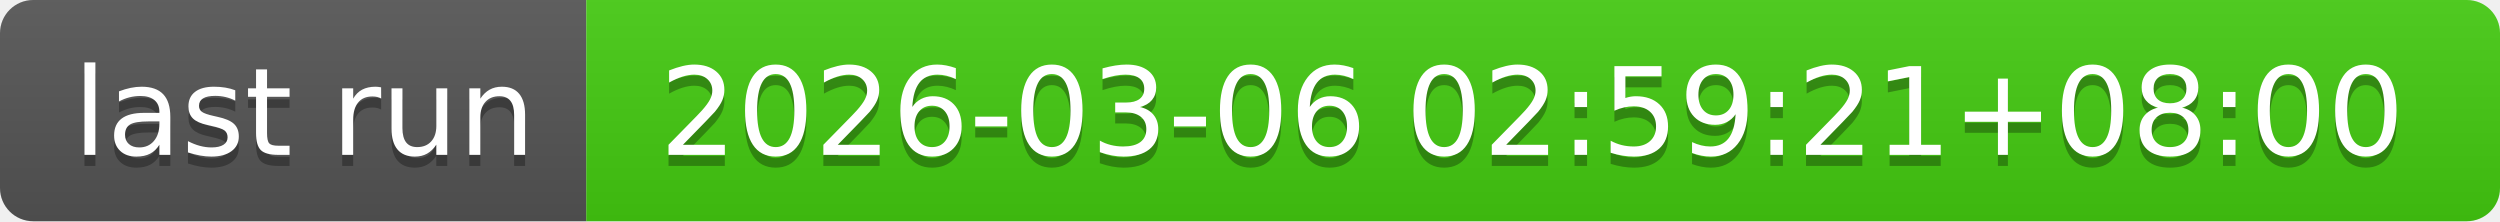
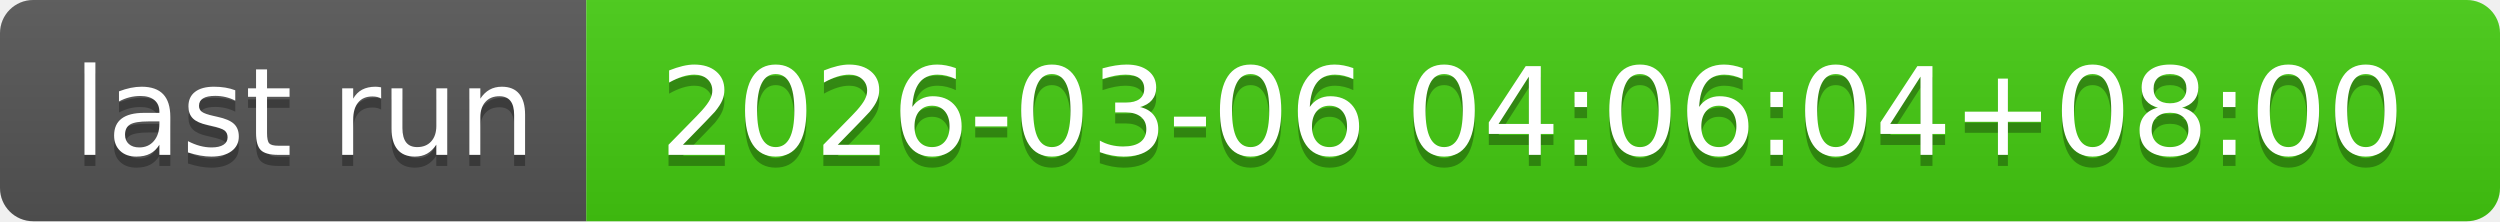
- <svg xmlns="http://www.w3.org/2000/svg" width="226" height="20" role="img" aria-label="last run: 2026-03-06 02:59:21+08:00">
+ <svg xmlns="http://www.w3.org/2000/svg" width="226" height="20" role="img" aria-label="last run: 2026-03-06 04:06:04+08:00">
  <linearGradient id="s" x2="0" y2="100%">
    <stop offset="0" stop-color="#bbb" stop-opacity=".1" />
    <stop offset="1" stop-opacity=".1" />
  </linearGradient>
  <clipPath id="r">
    <rect width="226" height="20" rx="3" fill="#fff" />
  </clipPath>
  <g clip-path="url(#r)">
    <rect width="53" height="20" fill="#555" />
    <rect x="53" width="173" height="20" fill="#4c1" />
    <rect width="226" height="20" fill="url(#s)" />
  </g>
  <g fill="#fff" text-anchor="middle" font-family="Verdana,Geneva,DejaVu Sans,sans-serif" text-rendering="geometricPrecision" font-size="110">
    <text aria-hidden="true" x="275" y="150" fill="#010101" fill-opacity=".3" transform="scale(.1)" textLength="430">last run</text>
    <text x="275" y="140" transform="scale(.1)" fill="#fff" textLength="430">last run</text>
-     <text aria-hidden="true" x="1385" y="150" fill="#010101" fill-opacity=".3" transform="scale(.1)" textLength="1630">2026-03-06 02:59:21+08:00</text>
-     <text x="1385" y="140" transform="scale(.1)" fill="#fff" textLength="1630">2026-03-06 02:59:21+08:00</text>
+     <text aria-hidden="true" x="1385" y="150" fill="#010101" fill-opacity=".3" transform="scale(.1)" textLength="1630">2026-03-06 04:06:04+08:00</text>
+     <text x="1385" y="140" transform="scale(.1)" fill="#fff" textLength="1630">2026-03-06 04:06:04+08:00</text>
  </g>
</svg>
